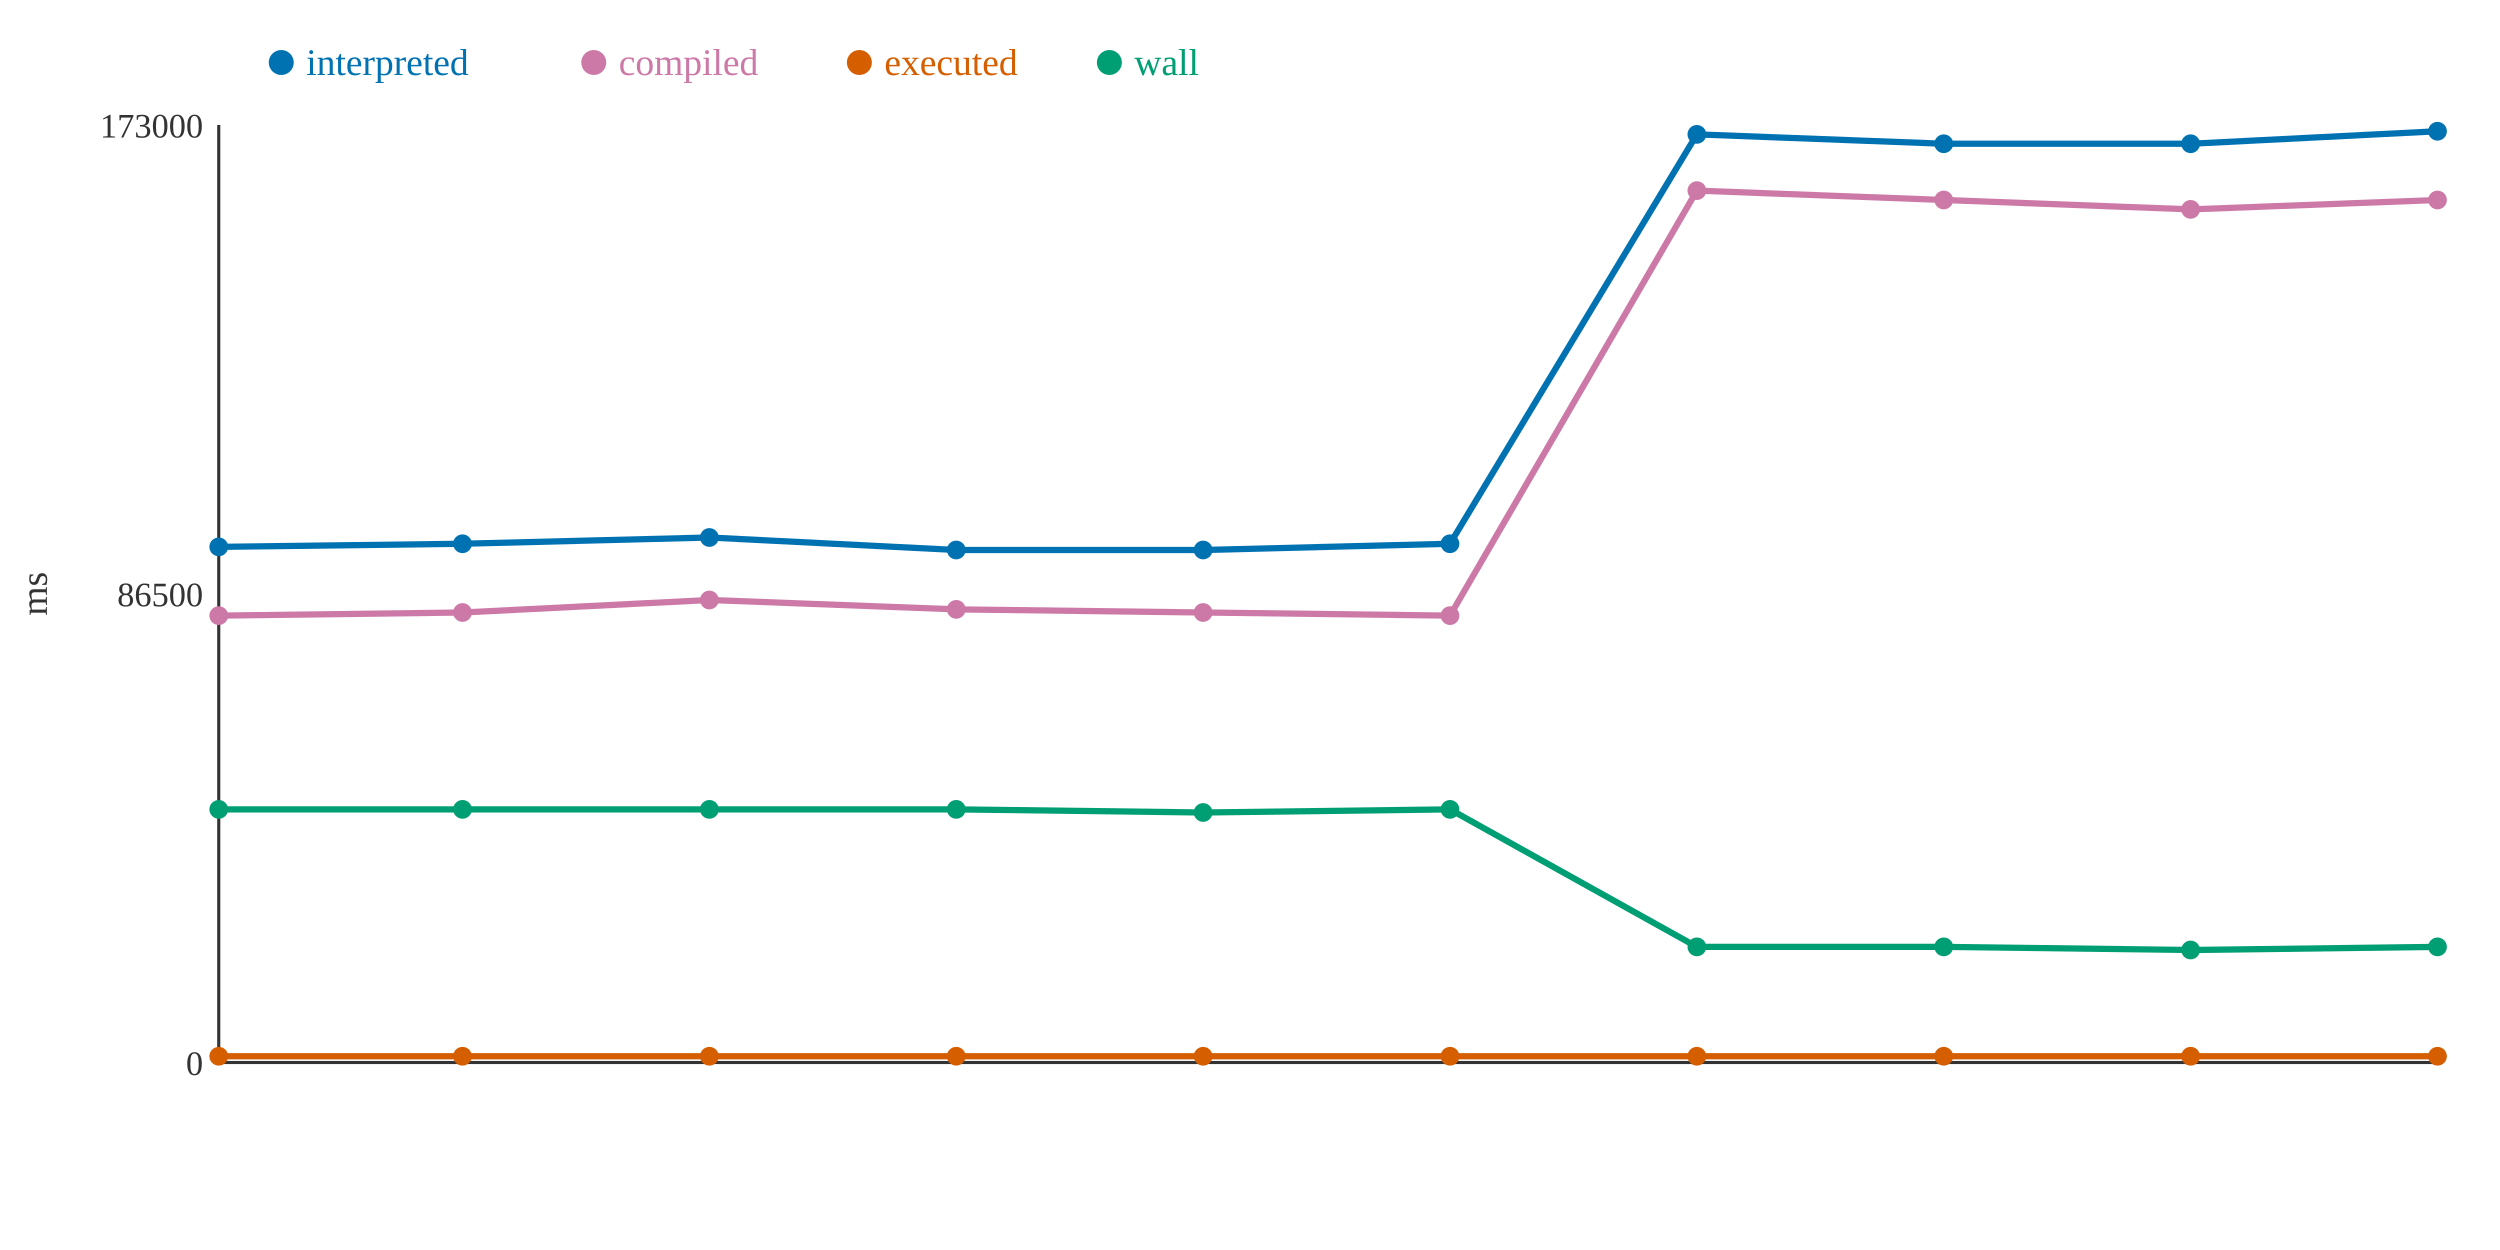
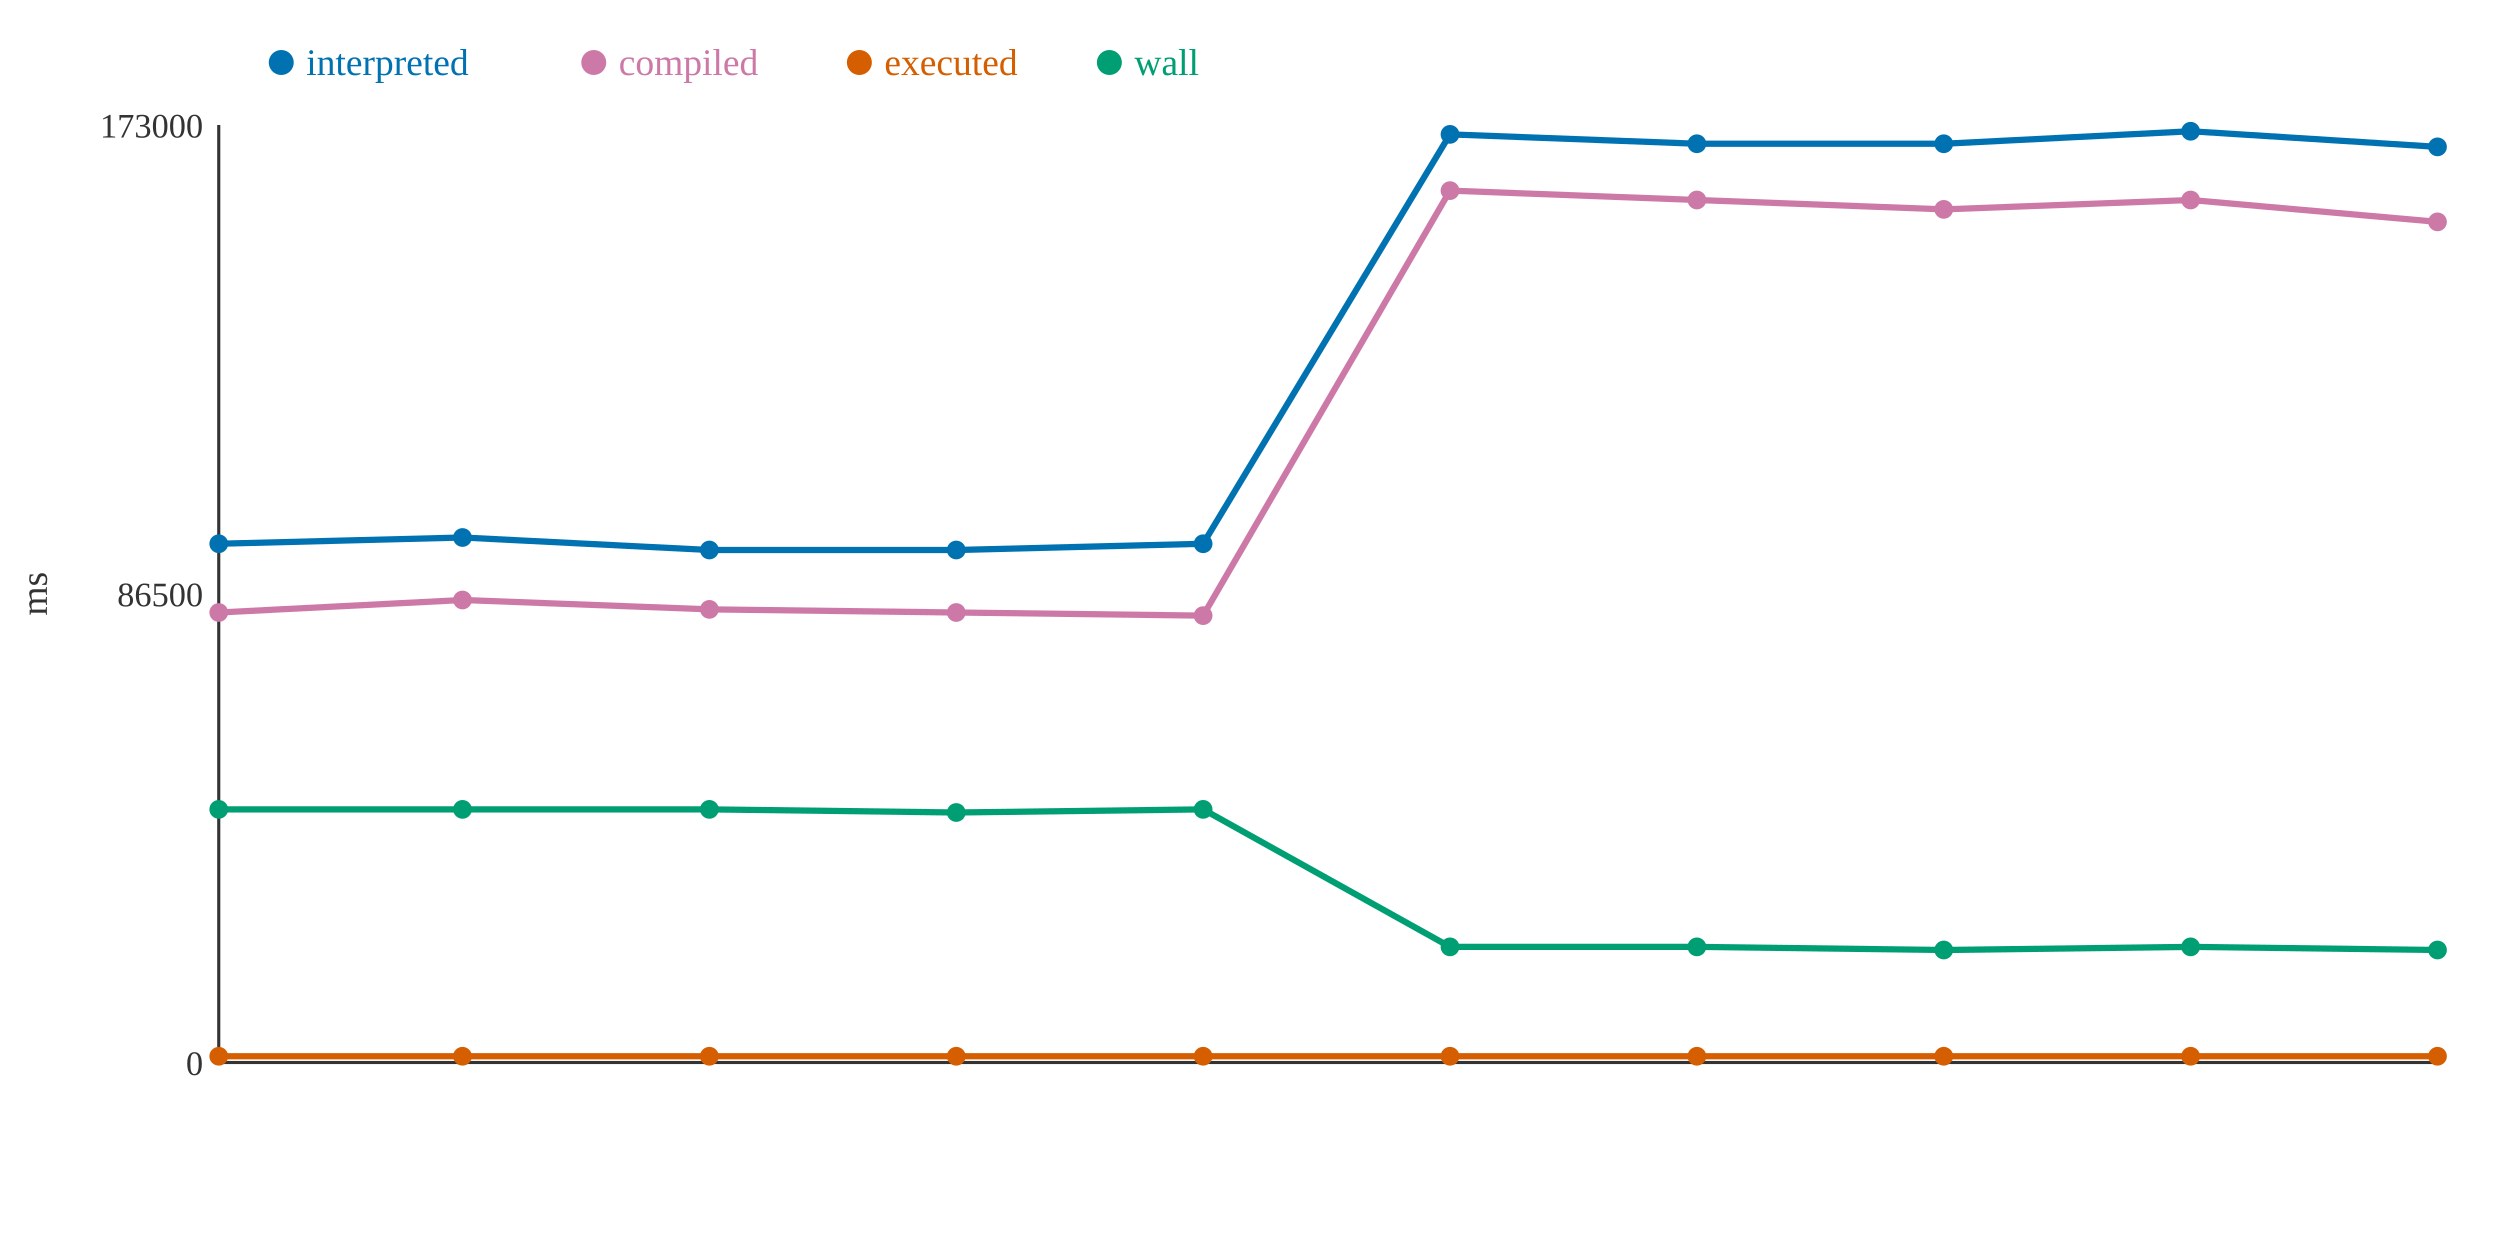
<svg xmlns="http://www.w3.org/2000/svg" width="800" height="400">
  <rect width="800" height="400" fill="white" />
  <line x1="70" y1="40" x2="70" y2="340" stroke="#333" stroke-width="1" />
  <line x1="70" y1="340" x2="780" y2="340" stroke="#333" stroke-width="1" />
  <text x="65" y="344" text-anchor="end" font-size="11" fill="#333">0</text>
  <text x="65" y="194" text-anchor="end" font-size="11" fill="#333">86500</text>
  <text x="65" y="44" text-anchor="end" font-size="11" fill="#333">173000</text>
  <text x="15" y="190" text-anchor="middle" font-size="12" fill="#333" transform="rotate(-90 15 190)">ms</text>
-   <polyline points="70,175 148,174 227,172 306,176 385,176 464,174 543,43 622,46 701,46 780,42" fill="none" stroke="#0072B2" stroke-width="2" />
-   <polyline points="70,197 148,196 227,192 306,195 385,196 464,197 543,61 622,64 701,67 780,64" fill="none" stroke="#CC79A7" stroke-width="2" />
+   <polyline points="70,174 148,172 227,176 306,176 385,174 464,43 543,46 622,46 701,42 780,47" fill="none" stroke="#0072B2" stroke-width="2" />
+   <polyline points="70,196 148,192 227,195 306,196 385,197 464,61 543,64 622,67 701,64 780,71" fill="none" stroke="#CC79A7" stroke-width="2" />
  <polyline points="70,338 148,338 227,338 306,338 385,338 464,338 543,338 622,338 701,338 780,338" fill="none" stroke="#D55E00" stroke-width="2" />
-   <polyline points="70,259 148,259 227,259 306,259 385,260 464,259 543,303 622,303 701,304 780,303" fill="none" stroke="#009E73" stroke-width="2" />
-   <circle cx="70" cy="175" r="3" fill="#0072B2" />
-   <circle cx="70" cy="197" r="3" fill="#CC79A7" />
+   <polyline points="70,259 148,259 227,259 306,260 385,259 464,303 543,303 622,304 701,303 780,304" fill="none" stroke="#009E73" stroke-width="2" />
+   <circle cx="70" cy="174" r="3" fill="#0072B2" />
+   <circle cx="70" cy="196" r="3" fill="#CC79A7" />
  <circle cx="70" cy="338" r="3" fill="#D55E00" />
  <circle cx="70" cy="259" r="3" fill="#009E73" />
-   <circle cx="148" cy="174" r="3" fill="#0072B2" />
-   <circle cx="148" cy="196" r="3" fill="#CC79A7" />
+   <circle cx="148" cy="172" r="3" fill="#0072B2" />
+   <circle cx="148" cy="192" r="3" fill="#CC79A7" />
  <circle cx="148" cy="338" r="3" fill="#D55E00" />
  <circle cx="148" cy="259" r="3" fill="#009E73" />
-   <circle cx="227" cy="172" r="3" fill="#0072B2" />
-   <circle cx="227" cy="192" r="3" fill="#CC79A7" />
+   <circle cx="227" cy="176" r="3" fill="#0072B2" />
+   <circle cx="227" cy="195" r="3" fill="#CC79A7" />
  <circle cx="227" cy="338" r="3" fill="#D55E00" />
  <circle cx="227" cy="259" r="3" fill="#009E73" />
  <circle cx="306" cy="176" r="3" fill="#0072B2" />
-   <circle cx="306" cy="195" r="3" fill="#CC79A7" />
+   <circle cx="306" cy="196" r="3" fill="#CC79A7" />
  <circle cx="306" cy="338" r="3" fill="#D55E00" />
-   <circle cx="306" cy="259" r="3" fill="#009E73" />
-   <circle cx="385" cy="176" r="3" fill="#0072B2" />
-   <circle cx="385" cy="196" r="3" fill="#CC79A7" />
+   <circle cx="306" cy="260" r="3" fill="#009E73" />
+   <circle cx="385" cy="174" r="3" fill="#0072B2" />
+   <circle cx="385" cy="197" r="3" fill="#CC79A7" />
  <circle cx="385" cy="338" r="3" fill="#D55E00" />
-   <circle cx="385" cy="260" r="3" fill="#009E73" />
-   <circle cx="464" cy="174" r="3" fill="#0072B2" />
-   <circle cx="464" cy="197" r="3" fill="#CC79A7" />
+   <circle cx="385" cy="259" r="3" fill="#009E73" />
+   <circle cx="464" cy="43" r="3" fill="#0072B2" />
+   <circle cx="464" cy="61" r="3" fill="#CC79A7" />
  <circle cx="464" cy="338" r="3" fill="#D55E00" />
-   <circle cx="464" cy="259" r="3" fill="#009E73" />
-   <circle cx="543" cy="43" r="3" fill="#0072B2" />
-   <circle cx="543" cy="61" r="3" fill="#CC79A7" />
+   <circle cx="464" cy="303" r="3" fill="#009E73" />
+   <circle cx="543" cy="46" r="3" fill="#0072B2" />
+   <circle cx="543" cy="64" r="3" fill="#CC79A7" />
  <circle cx="543" cy="338" r="3" fill="#D55E00" />
  <circle cx="543" cy="303" r="3" fill="#009E73" />
  <circle cx="622" cy="46" r="3" fill="#0072B2" />
-   <circle cx="622" cy="64" r="3" fill="#CC79A7" />
+   <circle cx="622" cy="67" r="3" fill="#CC79A7" />
  <circle cx="622" cy="338" r="3" fill="#D55E00" />
-   <circle cx="622" cy="303" r="3" fill="#009E73" />
-   <circle cx="701" cy="46" r="3" fill="#0072B2" />
-   <circle cx="701" cy="67" r="3" fill="#CC79A7" />
+   <circle cx="622" cy="304" r="3" fill="#009E73" />
+   <circle cx="701" cy="42" r="3" fill="#0072B2" />
+   <circle cx="701" cy="64" r="3" fill="#CC79A7" />
  <circle cx="701" cy="338" r="3" fill="#D55E00" />
-   <circle cx="701" cy="304" r="3" fill="#009E73" />
-   <circle cx="780" cy="42" r="3" fill="#0072B2" />
-   <circle cx="780" cy="64" r="3" fill="#CC79A7" />
+   <circle cx="701" cy="303" r="3" fill="#009E73" />
+   <circle cx="780" cy="47" r="3" fill="#0072B2" />
+   <circle cx="780" cy="71" r="3" fill="#CC79A7" />
  <circle cx="780" cy="338" r="3" fill="#D55E00" />
-   <circle cx="780" cy="303" r="3" fill="#009E73" />
+   <circle cx="780" cy="304" r="3" fill="#009E73" />
  <circle cx="90" cy="20" r="4" fill="#0072B2" />
  <text x="98" y="24" text-anchor="start" font-size="12" fill="#0072B2">interpreted</text>
  <circle cx="190" cy="20" r="4" fill="#CC79A7" />
  <text x="198" y="24" text-anchor="start" font-size="12" fill="#CC79A7">compiled</text>
  <circle cx="275" cy="20" r="4" fill="#D55E00" />
  <text x="283" y="24" text-anchor="start" font-size="12" fill="#D55E00">executed</text>
  <circle cx="355" cy="20" r="4" fill="#009E73" />
  <text x="363" y="24" text-anchor="start" font-size="12" fill="#009E73">wall</text>
</svg>
